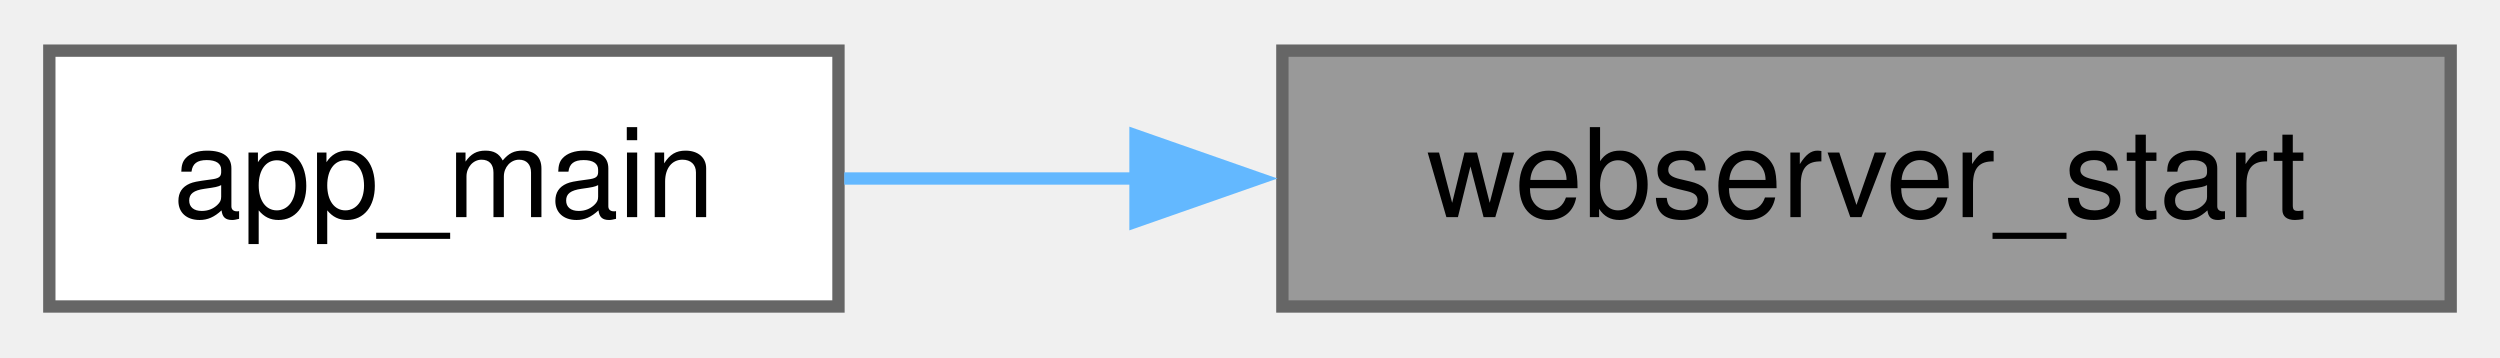
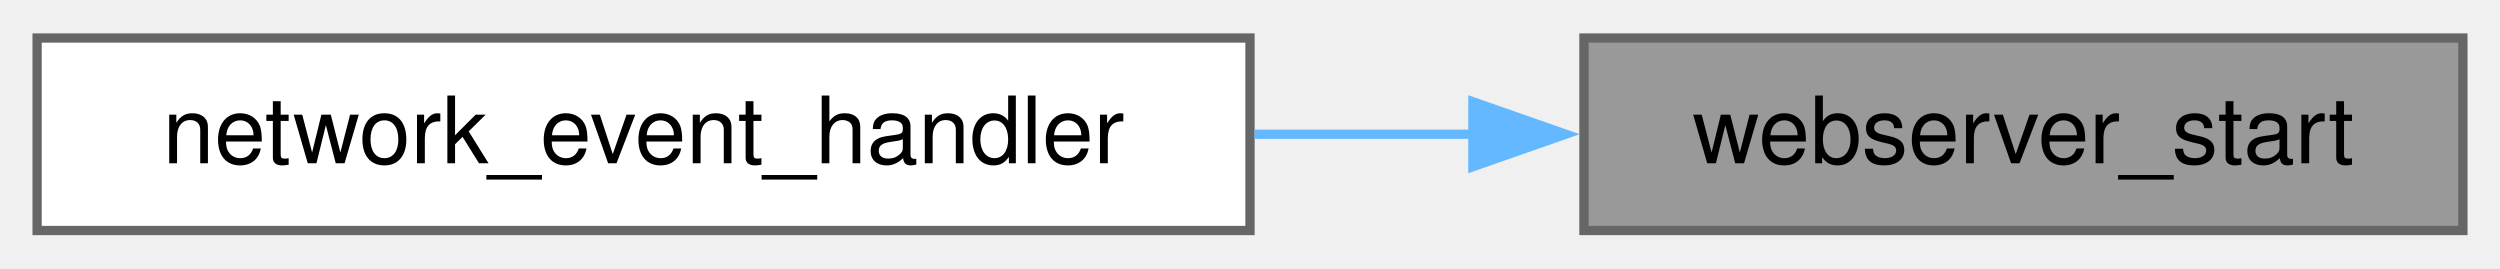
- <svg xmlns="http://www.w3.org/2000/svg" xmlns:xlink="http://www.w3.org/1999/xlink" width="203pt" height="29pt" viewBox="0.00 0.00 202.75 28.75">
+ <svg xmlns="http://www.w3.org/2000/svg" xmlns:xlink="http://www.w3.org/1999/xlink" width="270pt" height="29pt" viewBox="0.00 0.00 269.50 28.75">
  <g id="graph0" class="graph" transform="scale(1 1) rotate(0) translate(4 24.75)">
    <g id="Node000001" class="node">
      <g id="a_Node000001">
        <a xlink:title="Initialize and start the HTTP web server.">
-           <polygon fill="#999999" stroke="#666666" points="194.75,-20.75 100,-20.75 100,0 194.75,0 194.75,-20.75" />
-           <text text-anchor="middle" x="147.38" y="-7.25" font-family="Helvetica,sans-Serif" font-size="10.00">webserver_start</text>
+           <polygon fill="#999999" stroke="#666666" points="261.5,-20.75 166.75,-20.75 166.75,0 261.5,0 261.5,-20.75" />
+           <text text-anchor="middle" x="214.12" y="-7.25" font-family="Helvetica,sans-Serif" font-size="10.00">webserver_start</text>
        </a>
      </g>
    </g>
    <g id="Node000002" class="node">
      <g id="a_Node000002">
-         <a xlink:href="dmx-interface_8c.html#a630544a7f0a2cc40d8a7fefab7e2fe70" target="_top" xlink:title="Main entry point for the DMX Interface application.">
-           <polygon fill="white" stroke="#666666" points="64,-20.75 0,-20.75 0,0 64,0 64,-20.75" />
-           <text text-anchor="middle" x="32" y="-7.25" font-family="Helvetica,sans-Serif" font-size="10.00">app_main</text>
+         <a xlink:href="dmx-interface_8c.html#a9bd9f390af7b80b21e4b1bcd75340ea7" target="_top" xlink:title="Event handler for network events.">
+           <polygon fill="white" stroke="#666666" points="130.75,-20.75 0,-20.75 0,0 130.75,0 130.75,-20.75" />
+           <text text-anchor="middle" x="65.38" y="-7.25" font-family="Helvetica,sans-Serif" font-size="10.00">network_event_handler</text>
        </a>
      </g>
    </g>
    <g id="edge1_Node000001_Node000002" class="edge">
      <g id="a_edge1_Node000001_Node000002">
        <a xlink:title=" ">
-           <path fill="none" stroke="#63b8ff" d="M88.12,-10.38C79.97,-10.38 71.86,-10.38 64.47,-10.38" />
-           <polygon fill="#63b8ff" stroke="#63b8ff" points="88.09,-13.88 98.09,-10.38 88.09,-6.88 88.09,-13.88" />
+           <path fill="none" stroke="#63b8ff" d="M155.05,-10.38C147.22,-10.38 139.16,-10.38 131.23,-10.38" />
+           <polygon fill="#63b8ff" stroke="#63b8ff" points="154.78,-13.88 164.78,-10.38 154.78,-6.88 154.78,-13.88" />
        </a>
      </g>
    </g>
  </g>
</svg>
